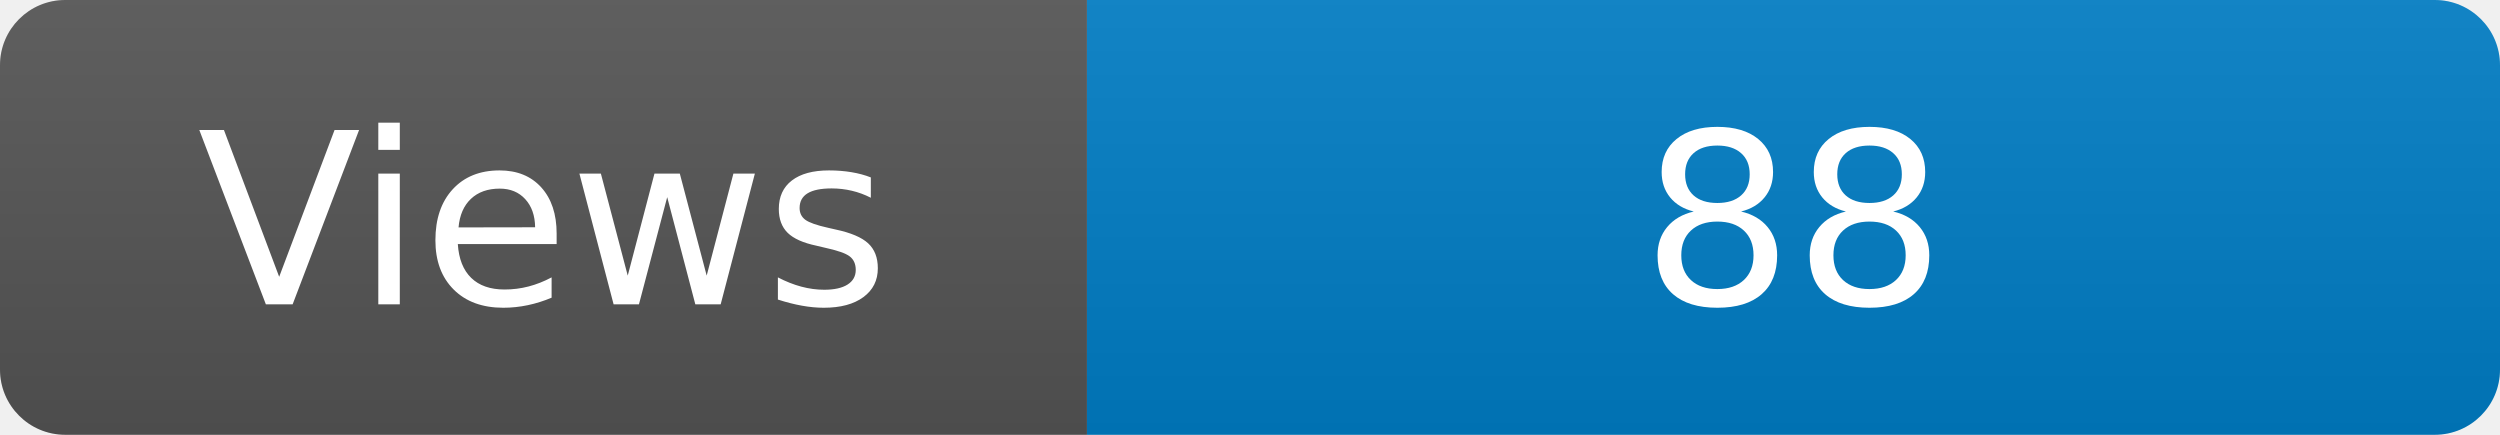
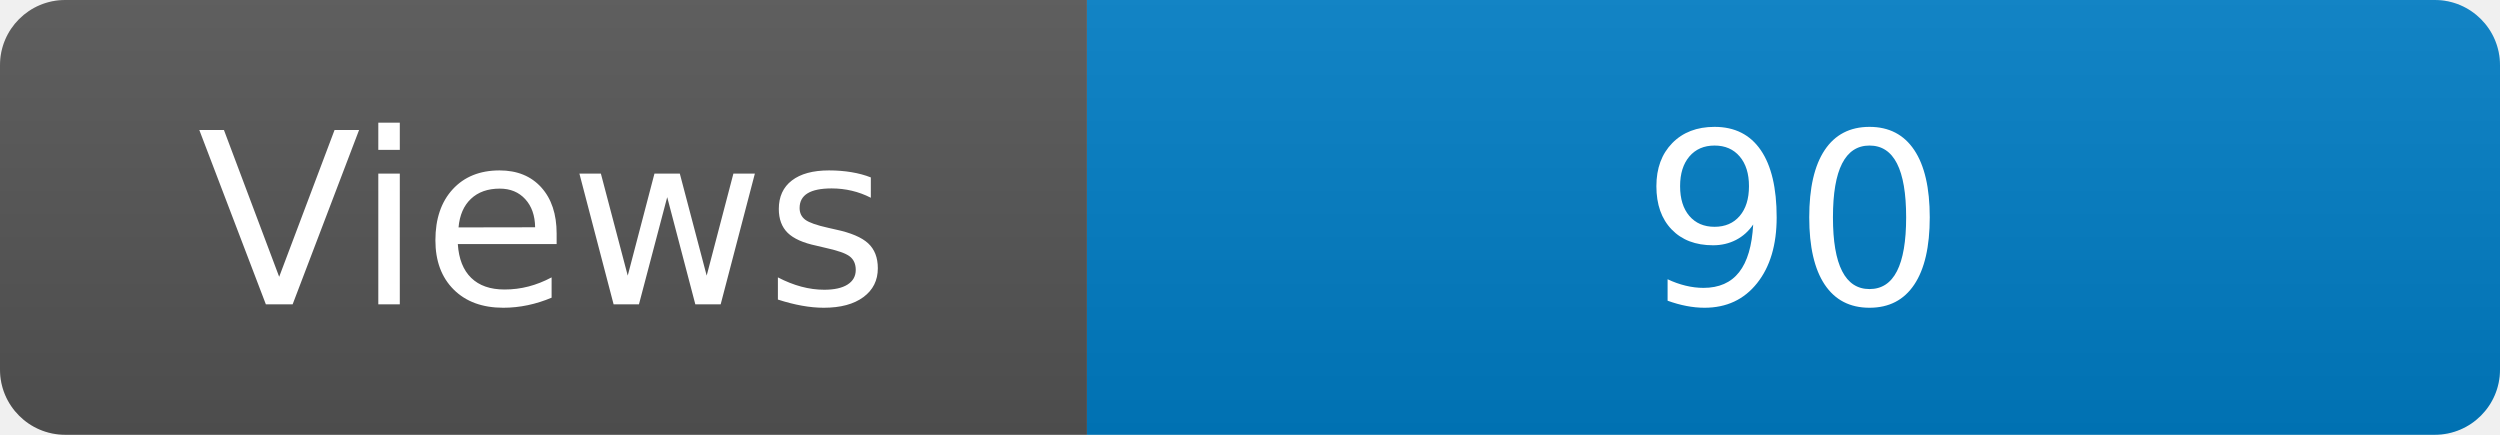
<svg xmlns="http://www.w3.org/2000/svg" width="115" height="20" role="img" aria-label="Maintained?: yes">
  <linearGradient id="s" x2="0" y2="100%">
    <stop offset="0" stop-color="#bbb" stop-opacity=".1" />
    <stop offset="1" stop-opacity=".1" />
  </linearGradient>
  <clipPath id="r">
    <rect width="115" height="20" rx="3" fill="#fff" />
  </clipPath>
  <g clip-path="url(#r)">
    <rect width="50" height="20" fill="#555" />
    <rect x="50" width="160" height="20" fill="#007ec6" />
    <rect width="115" height="20" fill="url(#s)" />
  </g>
  <g fill="#fff" text-anchor="middle" font-family="Verdana,Geneva,DejaVu Sans,sans-serif" font-size="110">
    <text x="250" y="140" transform="scale(.1)" fill="#fff">Views</text>
-     <text x="825" y="140" transform="scale(.1)" fill="#fff">88</text>
+     <text x="825" y="140" transform="scale(.1)" fill="#fff">90</text>
  </g>
</svg>
